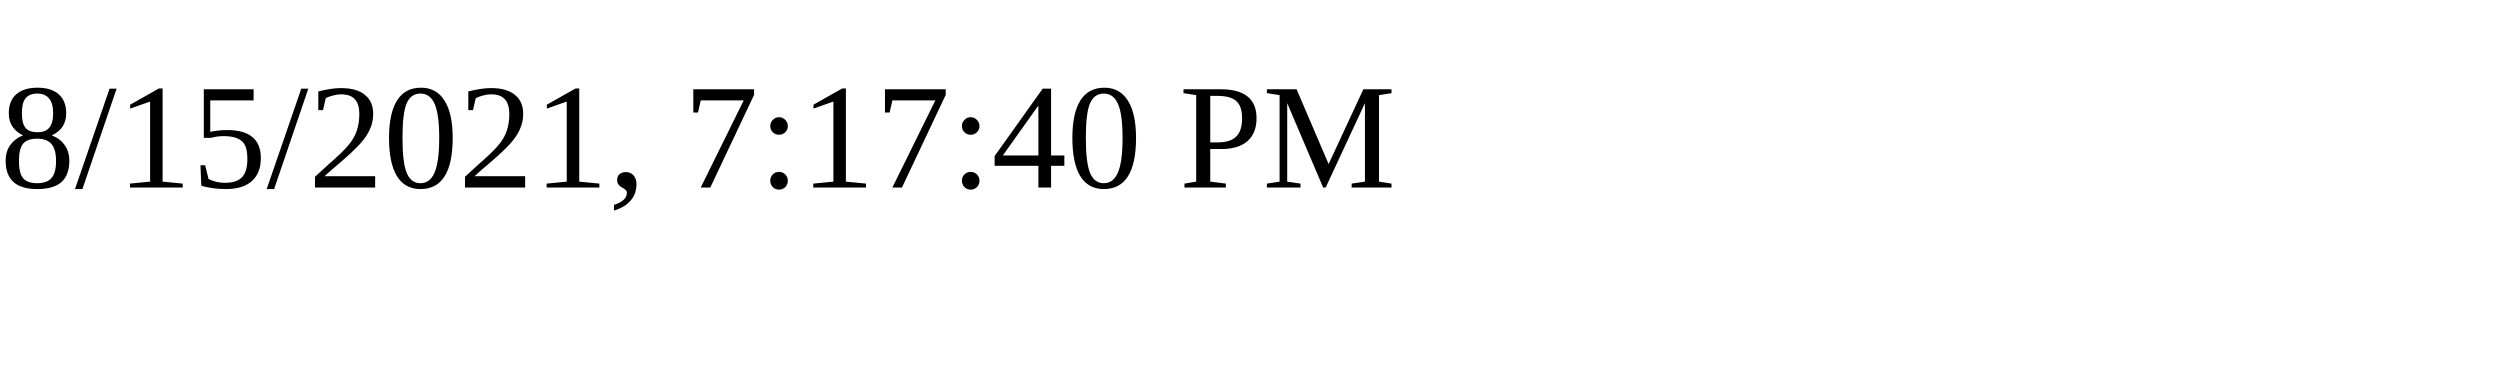
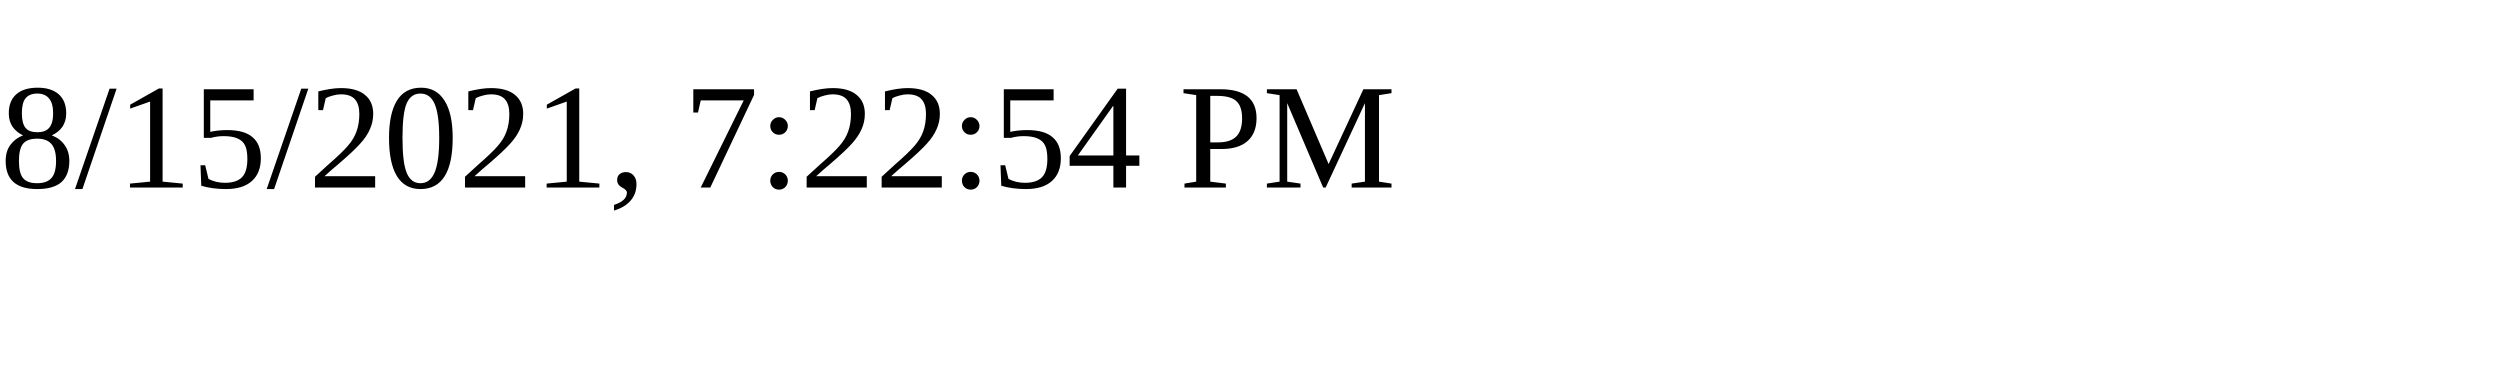
<svg xmlns="http://www.w3.org/2000/svg" height="30" width="200">
-   <text x="0" y="15">8/15/2021, 7:17:40 PM</text>
+   <text x="0" y="15">8/15/2021, 7:22:54 PM</text>
</svg>
